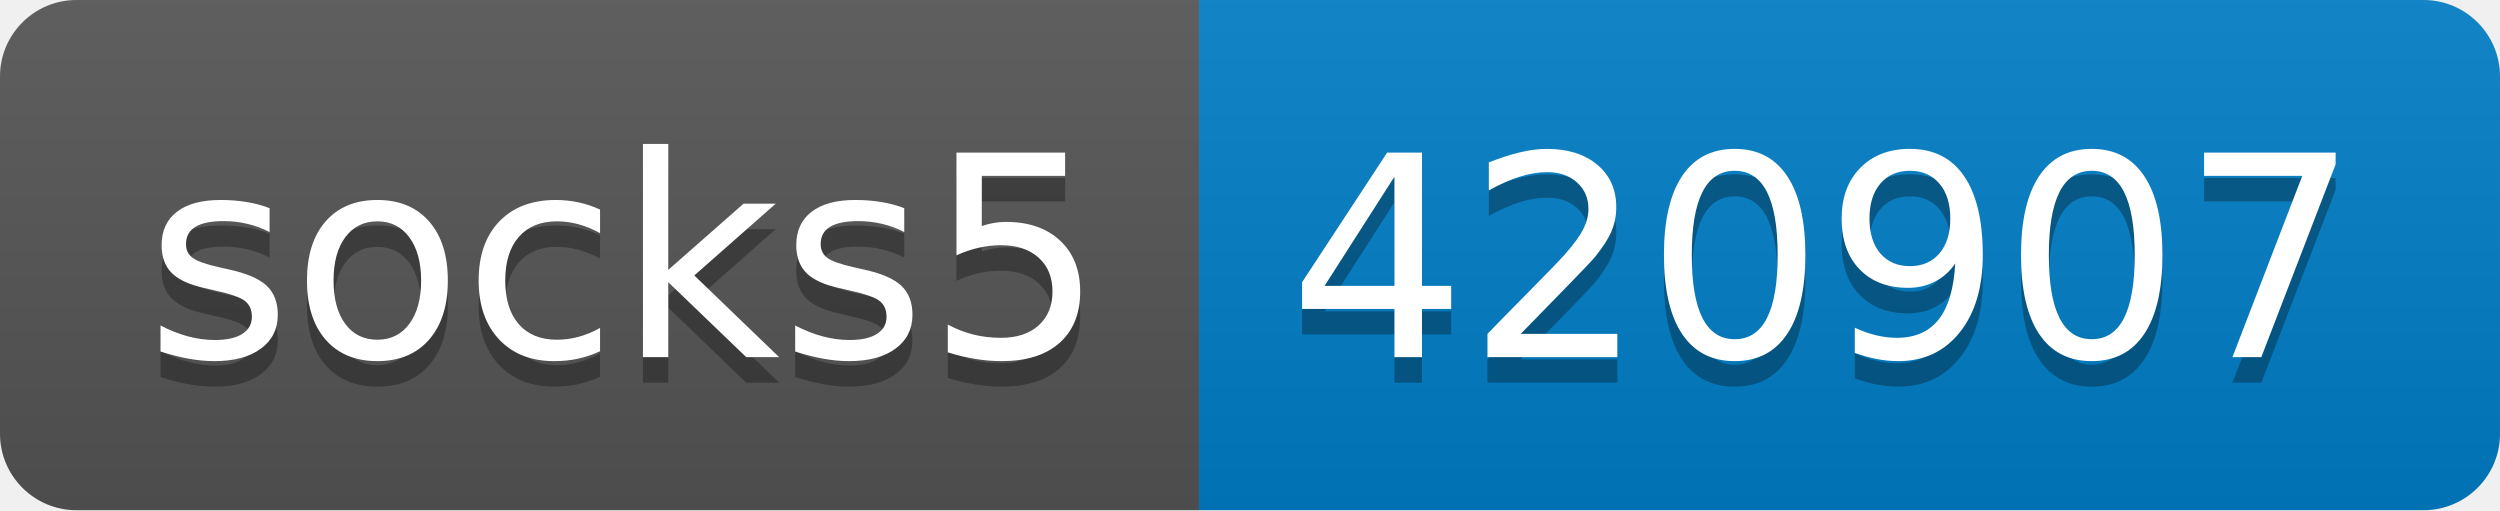
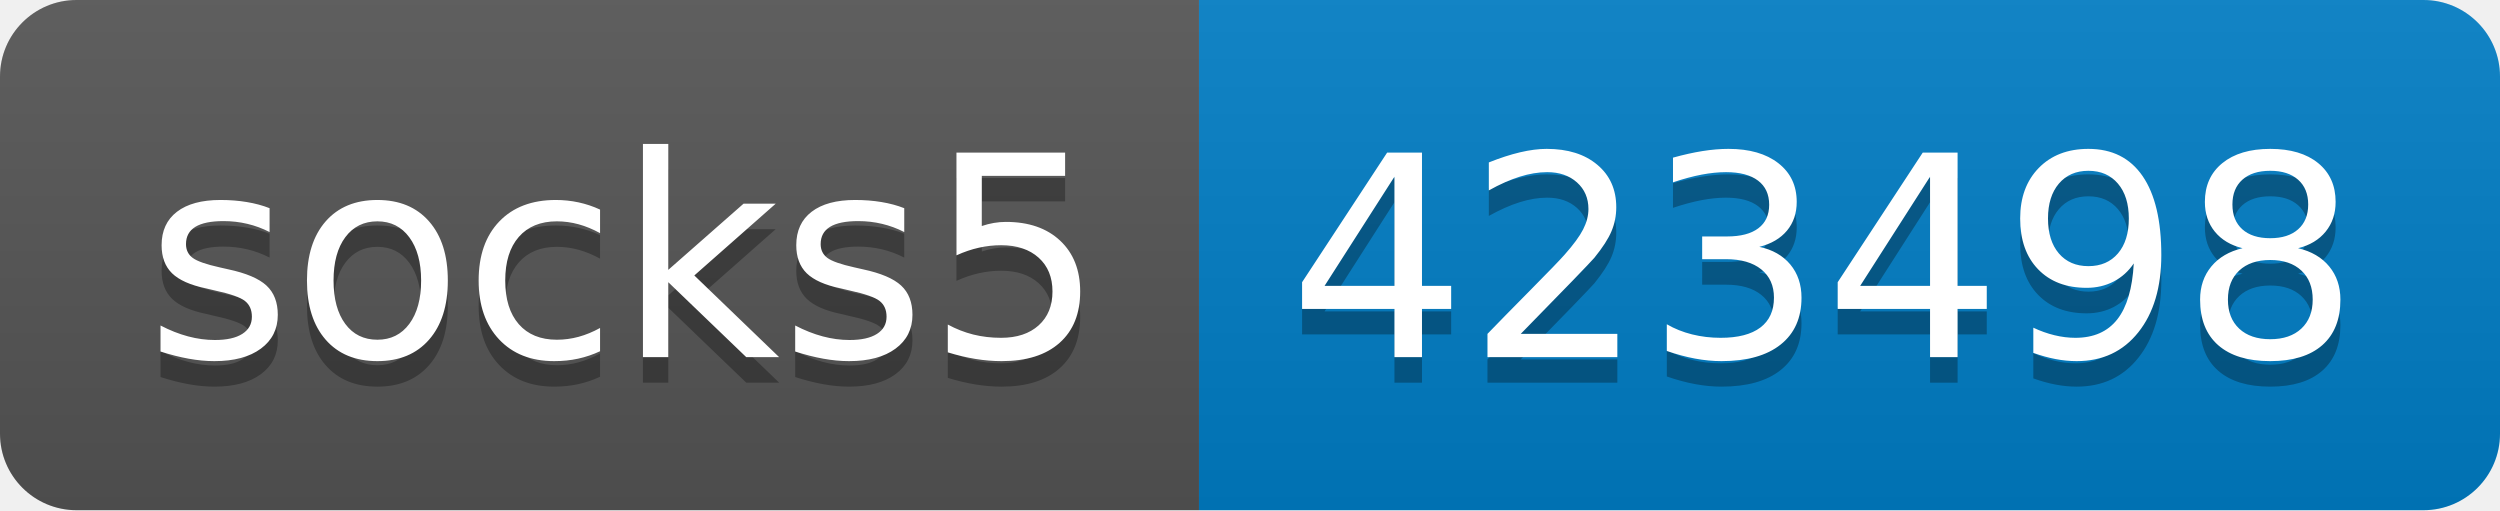
- <svg xmlns="http://www.w3.org/2000/svg" width="98" height="20" role="img" aria-label="socks5: 420907">
+ <svg xmlns="http://www.w3.org/2000/svg" width="98" height="20" role="img" aria-label="socks5: 423498">
  <linearGradient id="s" x2="0" y2="100%">
    <stop offset="0" stop-color="#bbb" stop-opacity=".1" />
    <stop offset="1" stop-opacity=".1" />
  </linearGradient>
  <clipPath id="r">
    <rect width="98" height="20" rx="3" fill="#fff" />
  </clipPath>
  <g clip-path="url(#r)">
    <rect width="47" height="20" fill="#555" />
    <rect x="47" width="51" height="20" fill="#007ec6" />
    <rect width="98" height="20" fill="url(#s)" />
  </g>
  <g fill="#fff" text-anchor="middle" font-family="Verdana,Geneva,DejaVu Sans,sans-serif" text-rendering="geometricPrecision" font-size="110">
    <text aria-hidden="true" x="245" y="150" fill="#010101" fill-opacity=".3" transform="scale(.1)" textLength="370">socks5</text>
    <text x="245" y="140" transform="scale(.1)" fill="#fff" textLength="370">socks5</text>
-     <text aria-hidden="true" x="715" y="150" fill="#010101" fill-opacity=".3" transform="scale(.1)" textLength="410">420907</text>
-     <text x="715" y="140" transform="scale(.1)" fill="#fff" textLength="410">420907</text>
+     <text aria-hidden="true" x="715" y="150" fill="#010101" fill-opacity=".3" transform="scale(.1)" textLength="410">423498</text>
+     <text x="715" y="140" transform="scale(.1)" fill="#fff" textLength="410">423498</text>
  </g>
</svg>
